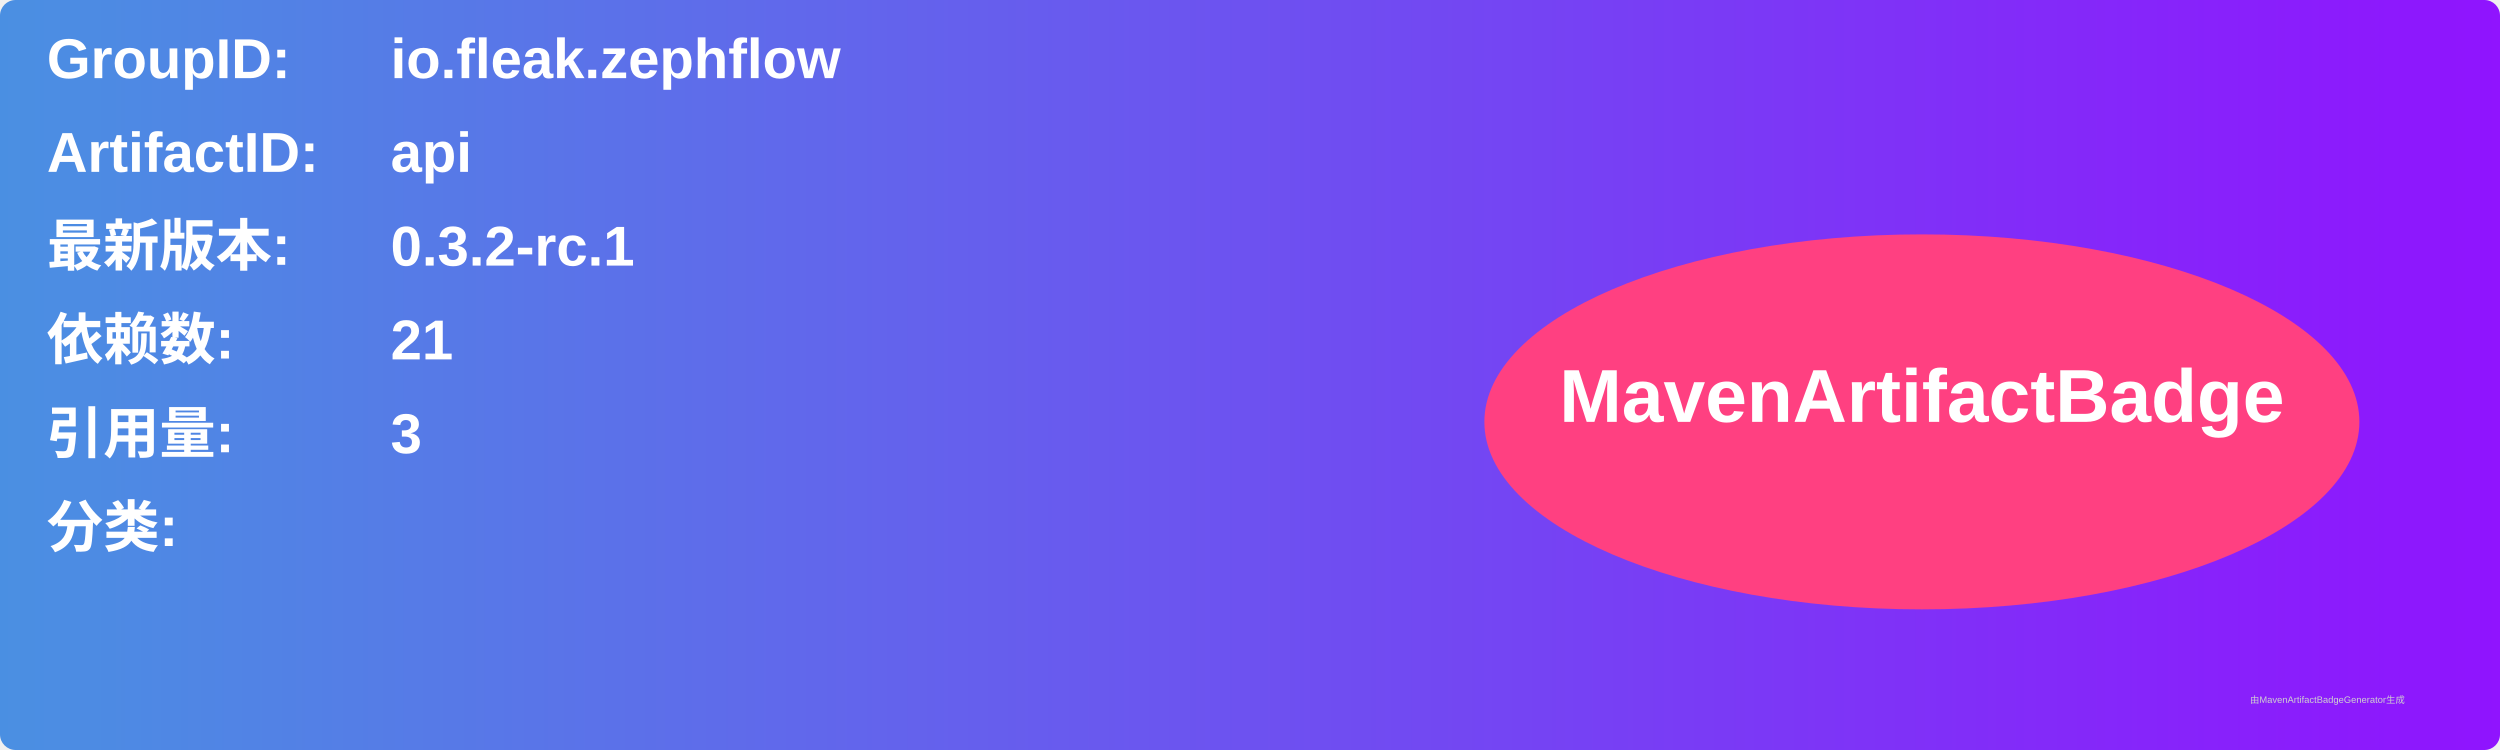
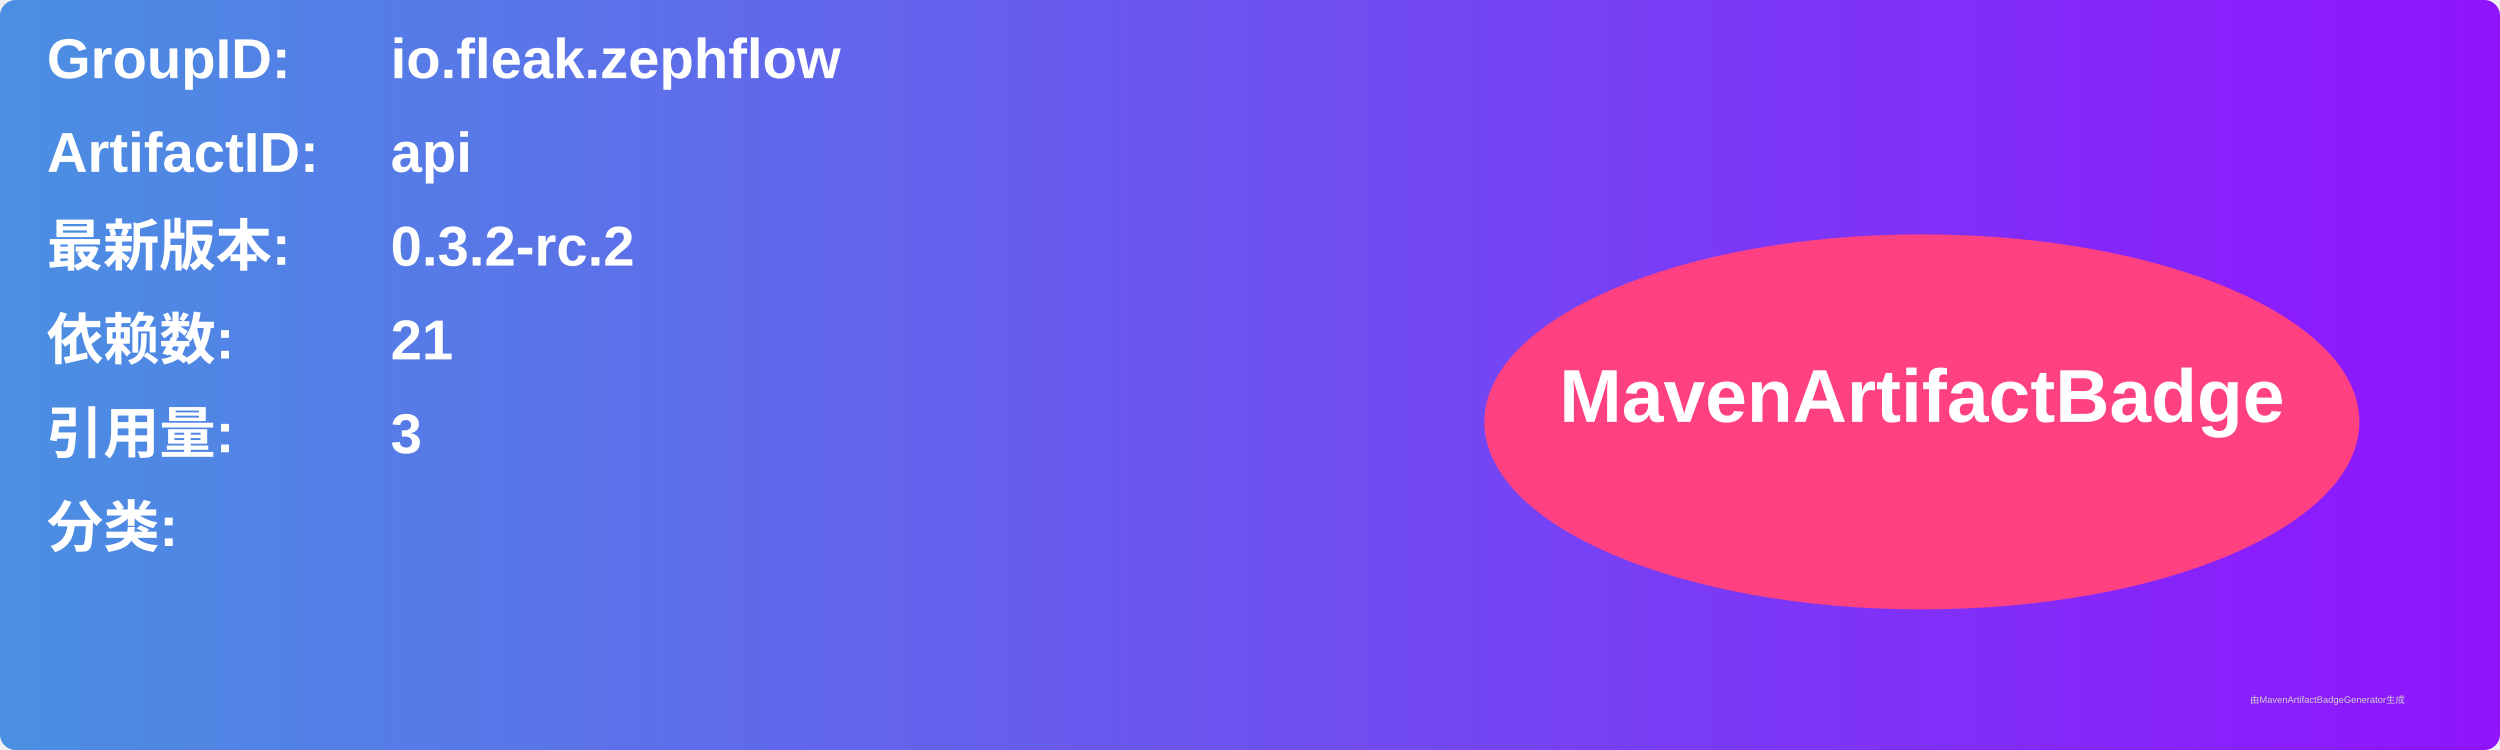
<svg xmlns="http://www.w3.org/2000/svg" width="800" height="240" viewBox="0 0 800 240">
  <linearGradient id="grad" x1="0%" y1="0%" x2="100%" y2="0%">
    <stop offset="0%" stop-color="#4a90e2" />
    <stop offset="100%" stop-color="#9013fe" />
  </linearGradient>
  <rect width="100%" height="100%" rx="5" ry="5" fill="url(#grad)" />
  <g transform="translate(15, 15)">
    <text x="0" y="10" font-family="Arial" font-size="18" fill="white" font-weight="bold" width="260">GroupID:</text>
    <text x="110" y="10" font-family="Arial" font-size="18" fill="white" font-weight="bold" width="460">io.fleak.zephflow</text>
    <text x="0" y="40" font-family="Arial" font-size="18" fill="white" font-weight="bold" width="260">ArtifactID:</text>
    <text x="110" y="40" font-family="Arial" font-size="18" fill="white" font-weight="bold" width="460">api</text>
    <text x="0" y="70" font-family="Arial" font-size="18" fill="white" font-weight="bold">最新版本:</text>
    <text x="110" y="70" font-family="Arial" font-size="18" fill="white" font-weight="bold">
-       <tspan font-weight="bold">0.3.2-rc.1</tspan>
+       <tspan font-weight="bold">0.3.2-rc.2</tspan>
    </text>
    <text x="0" y="100" font-family="Arial" font-size="18" fill="white" font-weight="bold">依赖数: </text>
    <text x="110" y="100" font-family="Arial" font-size="18" fill="white">
      <tspan font-weight="bold">21</tspan>
    </text>
    <text x="0" y="130" font-family="Arial" font-size="18" fill="white" font-weight="bold">引用量: </text>
    <text x="110" y="130" font-family="Arial" font-size="18" fill="white">
      <tspan font-weight="bold">3</tspan>
    </text>
    <text x="0" y="160" font-family="Arial" font-size="18" fill="white" font-weight="bold">分类:</text>
    <text x="10" y="190" font-family="Arial" font-size="10" fill="white">
      <tspan font-weight="bold" />
    </text>
    <ellipse cx="600" cy="120" rx="140" ry="60" fill="#ff4081" />
    <text x="600" y="120" text-anchor="middle" font-family="Arial" font-size="24" fill="white" font-weight="bold">MavenArtifactBadge</text>
  </g>
  <text x="720" y="225" font-family="Arial" font-size="3" fill="#d0d0d0">由MavenArtifactBadgeGenerator生成</text>
</svg>
